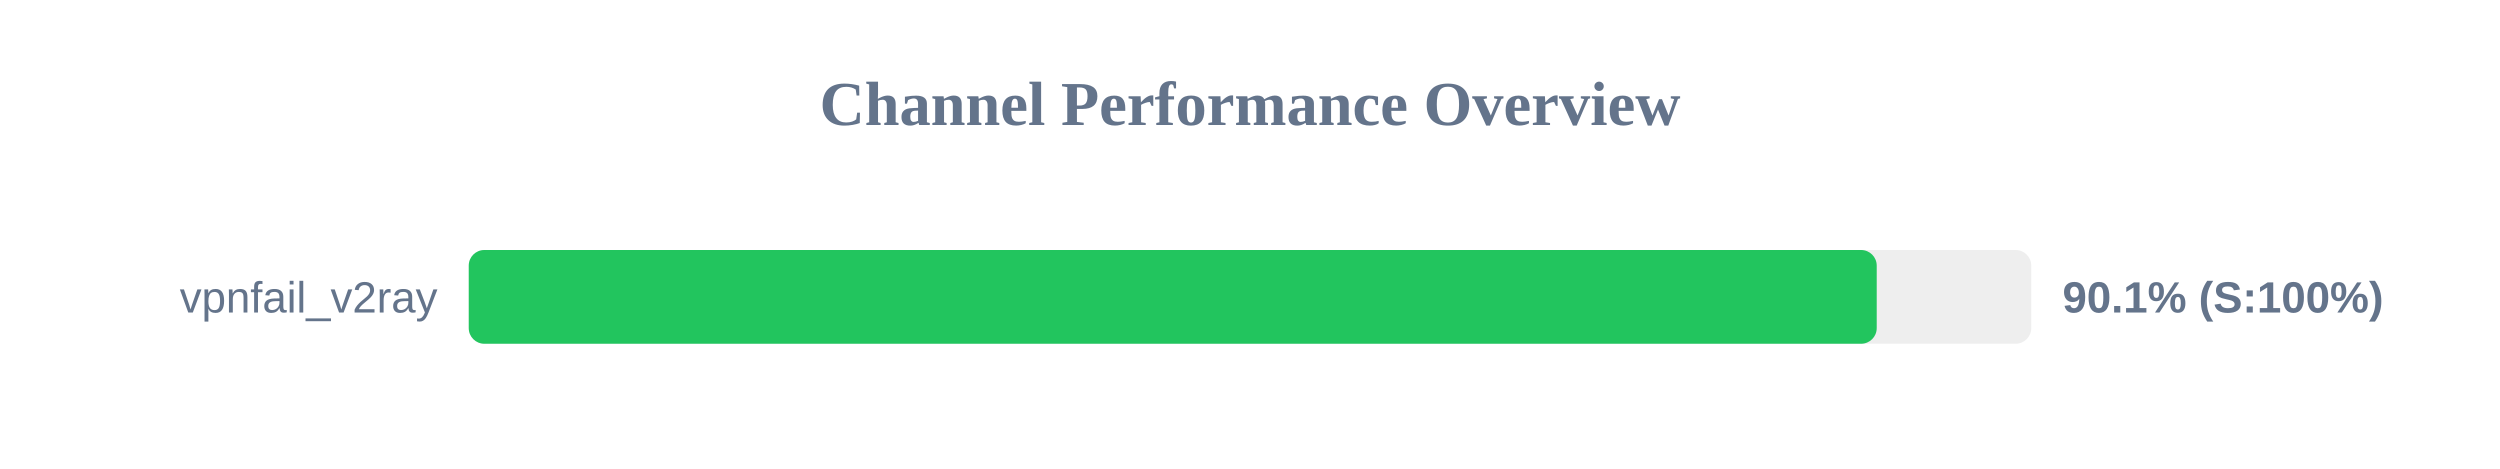
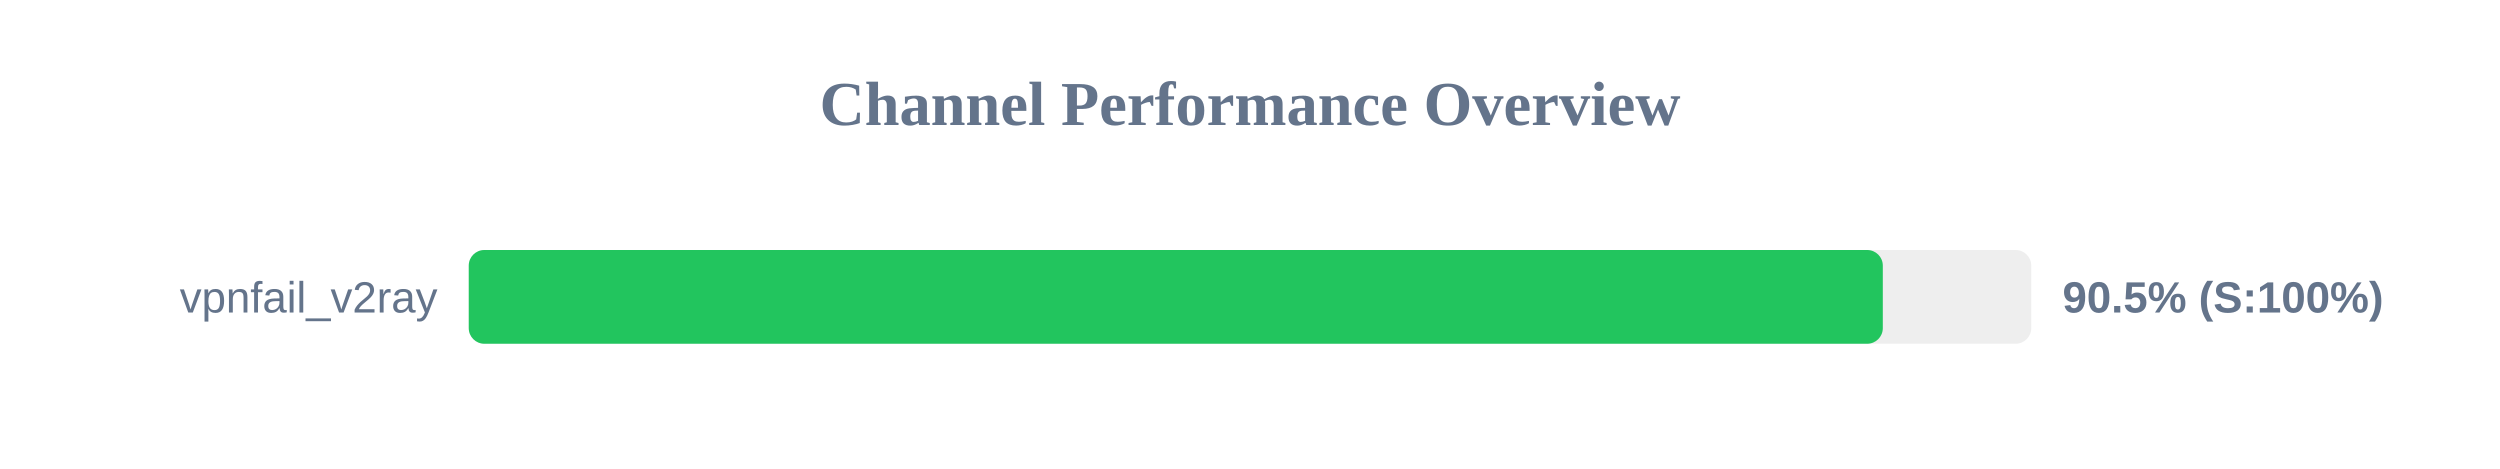
<svg xmlns="http://www.w3.org/2000/svg" width="800" height="150" version="1.1">
  <style>
        .row { font: 14px Arial; fill: #64748b; }
        .score { font: bold 14px Arial; fill: #64748b; }
    </style>
  <text x="400" y="40" text-anchor="middle" font-size="20px" font-weight="bold" fill="#64748b">Channel Performance Overview</text>
  <rect x="150" y="80" width="500" height="30" fill="#eee" rx="5" />
-   <rect x="150" y="80" width="450.55" height="30" fill="#22c55e" rx="5" />
+   <rect x="150" y="80" width="452.5" height="30" fill="#22c55e" rx="5" />
  <text x="140" y="100" text-anchor="end" class="row">vpnfail_v2ray</text>
-   <text x="660" y="100" text-anchor="start" class="score">90.1% (S:100%)</text>
+   <text x="660" y="100" text-anchor="start" class="score">90.5% (S:100%)</text>
</svg>
